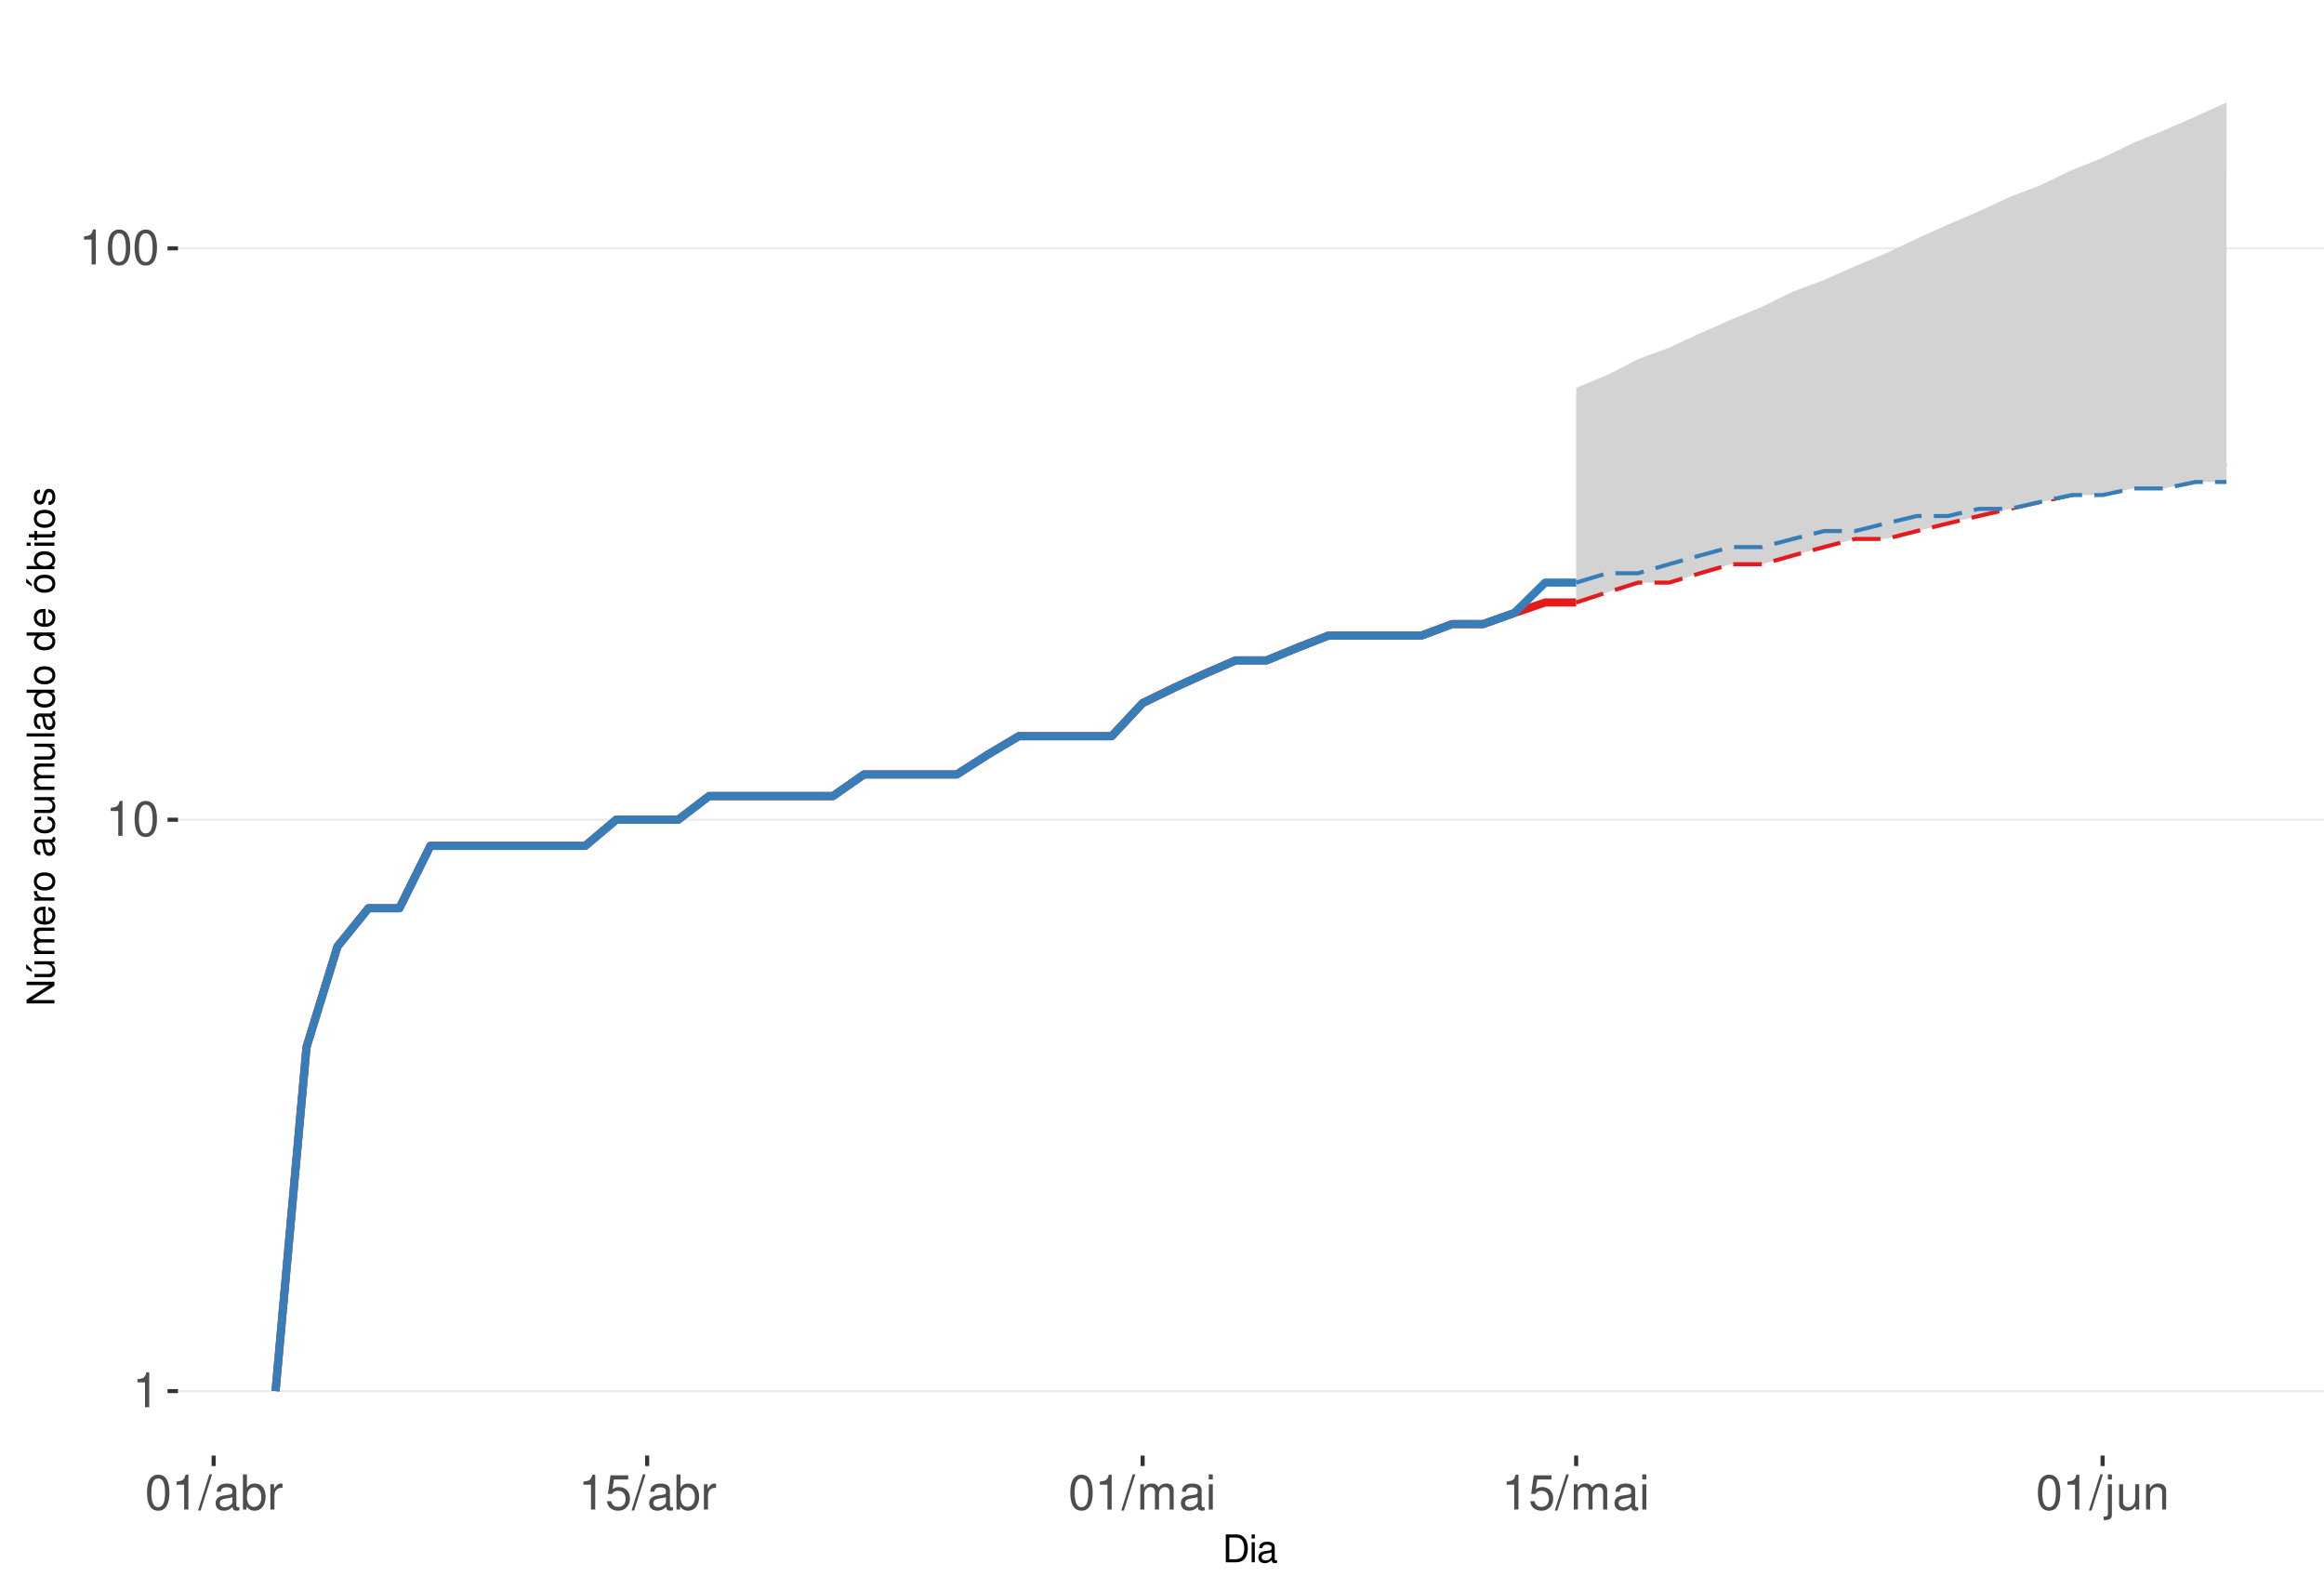
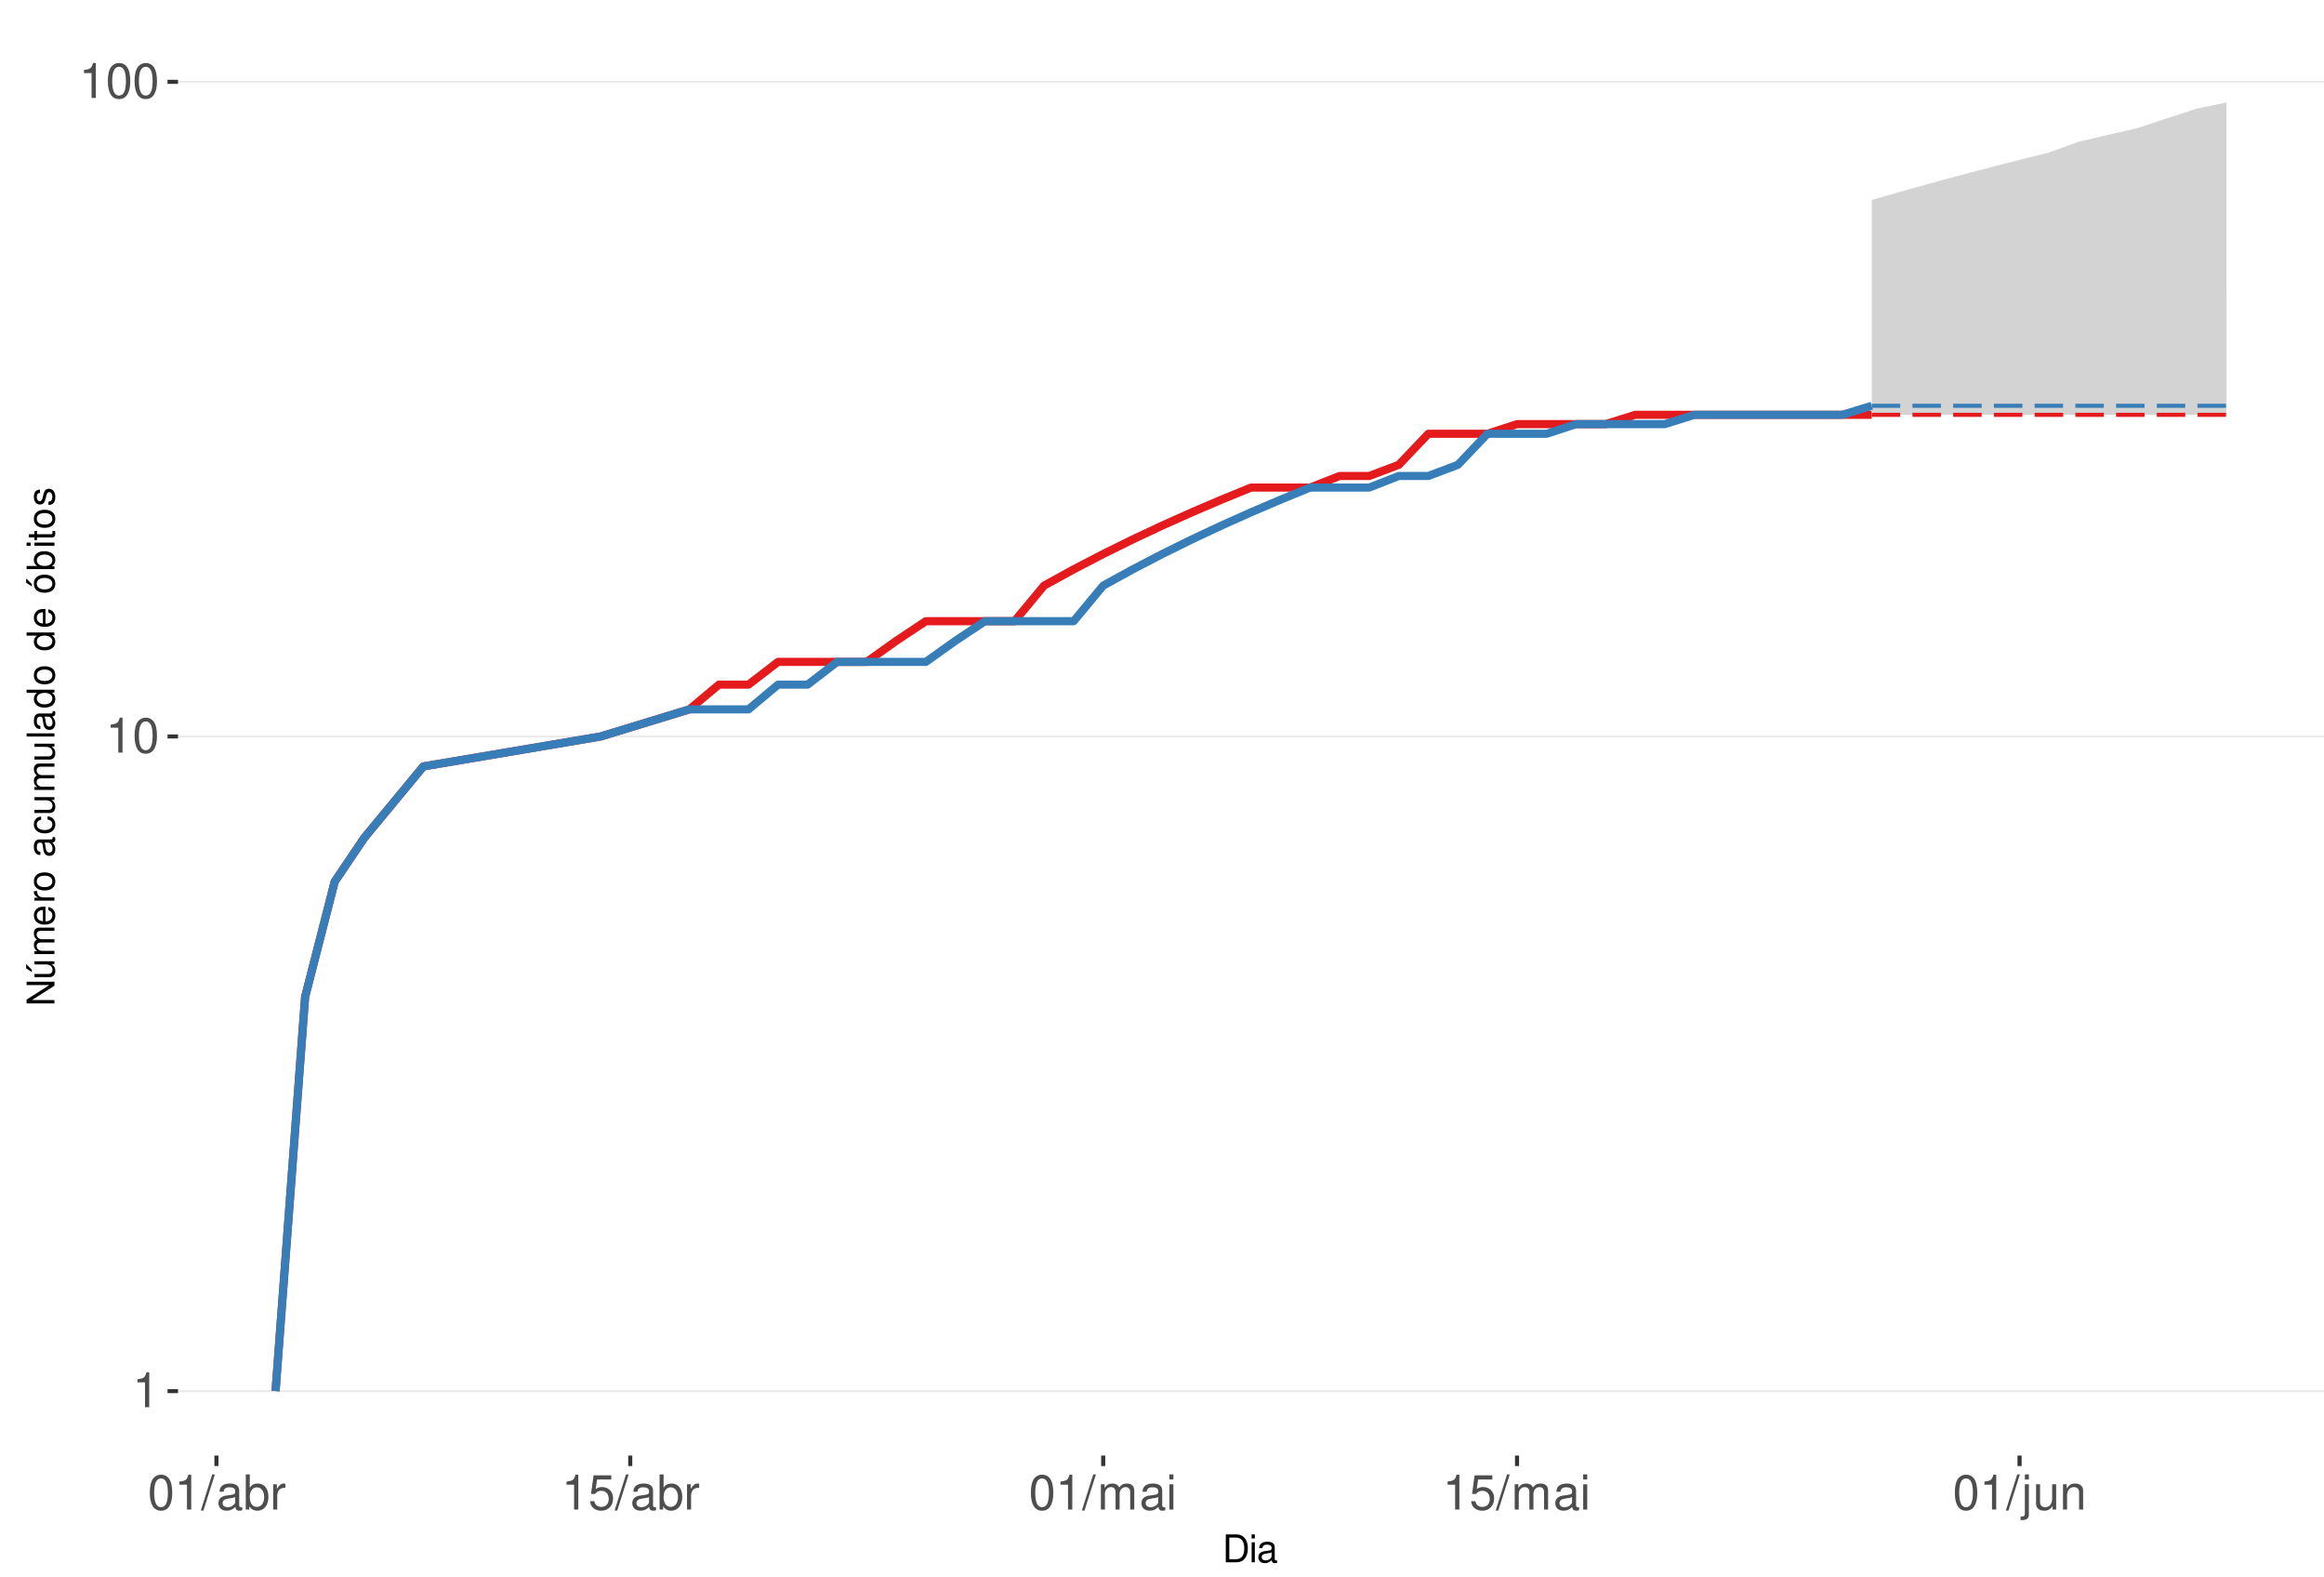
<svg xmlns="http://www.w3.org/2000/svg" xmlns:xlink="http://www.w3.org/1999/xlink" width="609pt" height="413pt" viewBox="0 0 609 413" version="1.1">
  <defs>
    <g>
      <symbol overflow="visible" id="glyph0-0">
        <path style="stroke:none;" d="" />
      </symbol>
      <symbol overflow="visible" id="glyph0-1">
        <path style="stroke:none;" d="M 3.281 -6.516 L 3.281 0 L 4.391 0 L 4.391 -9.156 L 3.656 -9.156 C 3.266 -7.75 3.016 -7.562 1.297 -7.328 L 1.297 -6.516 Z M 3.281 -6.516 " />
      </symbol>
      <symbol overflow="visible" id="glyph0-2">
        <path style="stroke:none;" d="M 3.484 -9.156 C 2.641 -9.156 1.891 -8.766 1.422 -8.156 C 0.828 -7.344 0.547 -6.125 0.547 -4.422 C 0.547 -1.344 1.562 0.297 3.484 0.297 C 5.375 0.297 6.422 -1.344 6.422 -4.359 C 6.422 -6.125 6.141 -7.312 5.547 -8.156 C 5.078 -8.781 4.328 -9.156 3.484 -9.156 Z M 3.484 -8.156 C 4.688 -8.156 5.281 -6.938 5.281 -4.453 C 5.281 -1.844 4.703 -0.625 3.453 -0.625 C 2.281 -0.625 1.688 -1.891 1.688 -4.422 C 1.688 -6.938 2.281 -8.156 3.484 -8.156 Z M 3.484 -8.156 " />
      </symbol>
      <symbol overflow="visible" id="glyph0-3">
        <path style="stroke:none;" d="M 2.891 -9.219 L -0.094 0.25 L 0.594 0.25 L 3.594 -9.219 Z M 2.891 -9.219 " />
      </symbol>
      <symbol overflow="visible" id="glyph0-4">
        <path style="stroke:none;" d="M 6.766 -0.625 C 6.656 -0.594 6.609 -0.594 6.547 -0.594 C 6.172 -0.594 5.969 -0.781 5.969 -1.109 L 5.969 -5.016 C 5.969 -6.188 5.109 -6.828 3.484 -6.828 C 2.5 -6.828 1.734 -6.547 1.281 -6.047 C 0.969 -5.703 0.844 -5.328 0.828 -4.672 L 1.891 -4.672 C 1.969 -5.484 2.453 -5.844 3.438 -5.844 C 4.406 -5.844 4.922 -5.5 4.922 -4.859 L 4.922 -4.578 C 4.906 -4.125 4.688 -3.969 3.828 -3.844 C 2.328 -3.656 2.094 -3.609 1.703 -3.438 C 0.922 -3.109 0.531 -2.531 0.531 -1.672 C 0.531 -0.469 1.359 0.297 2.703 0.297 C 3.547 0.297 4.219 0 4.969 -0.688 C 5.031 0 5.359 0.297 6.047 0.297 C 6.281 0.297 6.422 0.266 6.766 0.172 Z M 4.922 -2.094 C 4.922 -1.734 4.828 -1.516 4.5 -1.234 C 4.078 -0.828 3.562 -0.625 2.938 -0.625 C 2.109 -0.625 1.625 -1.031 1.625 -1.703 C 1.625 -2.391 2.094 -2.75 3.234 -2.906 C 4.359 -3.062 4.562 -3.109 4.922 -3.281 Z M 4.922 -2.094 " />
      </symbol>
      <symbol overflow="visible" id="glyph0-5">
        <path style="stroke:none;" d="M 0.688 -9.219 L 0.688 0 L 1.625 0 L 1.625 -0.844 C 2.141 -0.078 2.812 0.297 3.734 0.297 C 5.484 0.297 6.625 -1.141 6.625 -3.344 C 6.625 -5.5 5.547 -6.828 3.781 -6.828 C 2.875 -6.828 2.234 -6.484 1.734 -5.734 L 1.734 -9.219 Z M 3.578 -5.828 C 4.766 -5.828 5.516 -4.812 5.516 -3.234 C 5.516 -1.719 4.734 -0.703 3.578 -0.703 C 2.453 -0.703 1.734 -1.703 1.734 -3.266 C 1.734 -4.828 2.453 -5.828 3.578 -5.828 Z M 3.578 -5.828 " />
      </symbol>
      <symbol overflow="visible" id="glyph0-6">
        <path style="stroke:none;" d="M 0.875 -6.625 L 0.875 0 L 1.938 0 L 1.938 -3.438 C 1.953 -5.031 2.609 -5.75 4.062 -5.703 L 4.062 -6.781 C 3.891 -6.812 3.781 -6.828 3.656 -6.828 C 2.969 -6.828 2.453 -6.422 1.844 -5.422 L 1.844 -6.625 Z M 0.875 -6.625 " />
      </symbol>
      <symbol overflow="visible" id="glyph0-7">
        <path style="stroke:none;" d="M 6.031 -8.969 L 1.391 -8.969 L 0.719 -4.094 L 1.75 -4.094 C 2.266 -4.703 2.703 -4.922 3.406 -4.922 C 4.609 -4.922 5.359 -4.094 5.359 -2.766 C 5.359 -1.484 4.609 -0.703 3.391 -0.703 C 2.422 -0.703 1.828 -1.188 1.562 -2.203 L 0.438 -2.203 C 0.594 -1.469 0.719 -1.109 0.984 -0.781 C 1.5 -0.094 2.406 0.297 3.422 0.297 C 5.234 0.297 6.5 -1.031 6.5 -2.922 C 6.5 -4.703 5.312 -5.906 3.594 -5.906 C 2.969 -5.906 2.453 -5.75 1.938 -5.359 L 2.297 -7.875 L 6.031 -7.875 Z M 6.031 -8.969 " />
      </symbol>
      <symbol overflow="visible" id="glyph0-8">
        <path style="stroke:none;" d="M 0.891 -6.625 L 0.891 0 L 1.953 0 L 1.953 -4.156 C 1.953 -5.125 2.641 -5.891 3.5 -5.891 C 4.297 -5.891 4.734 -5.422 4.734 -4.562 L 4.734 0 L 5.797 0 L 5.797 -4.156 C 5.797 -5.125 6.5 -5.891 7.359 -5.891 C 8.125 -5.891 8.578 -5.406 8.578 -4.562 L 8.578 0 L 9.641 0 L 9.641 -4.969 C 9.641 -6.156 8.953 -6.828 7.719 -6.828 C 6.828 -6.828 6.297 -6.562 5.688 -5.812 C 5.297 -6.516 4.766 -6.828 3.891 -6.828 C 3.016 -6.828 2.422 -6.5 1.859 -5.688 L 1.859 -6.625 Z M 0.891 -6.625 " />
      </symbol>
      <symbol overflow="visible" id="glyph0-9">
        <path style="stroke:none;" d="M 1.891 -6.625 L 0.844 -6.625 L 0.844 0 L 1.891 0 Z M 1.891 -9.219 L 0.828 -9.219 L 0.828 -7.891 L 1.891 -7.891 Z M 1.891 -9.219 " />
      </symbol>
      <symbol overflow="visible" id="glyph0-10">
        <path style="stroke:none;" d="M 0.891 -6.625 L 0.891 0.969 C 0.891 1.625 0.688 1.828 0.031 1.828 C -0.047 1.828 -0.094 1.828 -0.234 1.828 L -0.234 2.719 C -0.094 2.75 -0.031 2.766 0.125 2.766 C 1.312 2.766 1.938 2.297 1.938 1.375 L 1.938 -6.625 Z M 1.938 -9.219 L 0.891 -9.219 L 0.891 -7.891 L 1.938 -7.891 Z M 1.938 -9.219 " />
      </symbol>
      <symbol overflow="visible" id="glyph0-11">
        <path style="stroke:none;" d="M 6.094 0 L 6.094 -6.625 L 5.047 -6.625 L 5.047 -2.875 C 5.047 -1.516 4.344 -0.625 3.234 -0.625 C 2.406 -0.625 1.875 -1.141 1.875 -1.938 L 1.875 -6.625 L 0.828 -6.625 L 0.828 -1.516 C 0.828 -0.422 1.641 0.297 2.938 0.297 C 3.906 0.297 4.531 -0.047 5.156 -0.922 L 5.156 0 Z M 6.094 0 " />
      </symbol>
      <symbol overflow="visible" id="glyph0-12">
        <path style="stroke:none;" d="M 0.891 -6.625 L 0.891 0 L 1.953 0 L 1.953 -3.656 C 1.953 -5.016 2.656 -5.891 3.75 -5.891 C 4.578 -5.891 5.109 -5.391 5.109 -4.594 L 5.109 0 L 6.156 0 L 6.156 -5.016 C 6.156 -6.109 5.344 -6.828 4.062 -6.828 C 3.078 -6.828 2.438 -6.438 1.859 -5.516 L 1.859 -6.625 Z M 0.891 -6.625 " />
      </symbol>
      <symbol overflow="visible" id="glyph1-0">
        <path style="stroke:none;" d="" />
      </symbol>
      <symbol overflow="visible" id="glyph1-1">
        <path style="stroke:none;" d="M 0.891 0 L 3.703 0 C 5.547 0 6.672 -1.375 6.672 -3.656 C 6.672 -5.906 5.547 -7.297 3.703 -7.297 L 0.891 -7.297 Z M 1.812 -0.812 L 1.812 -6.469 L 3.547 -6.469 C 4.984 -6.469 5.734 -5.5 5.734 -3.641 C 5.734 -1.797 4.984 -0.812 3.547 -0.812 Z M 1.812 -0.812 " />
      </symbol>
      <symbol overflow="visible" id="glyph1-2">
        <path style="stroke:none;" d="M 1.5 -5.234 L 0.672 -5.234 L 0.672 0 L 1.5 0 Z M 1.5 -7.297 L 0.656 -7.297 L 0.656 -6.234 L 1.5 -6.234 Z M 1.5 -7.297 " />
      </symbol>
      <symbol overflow="visible" id="glyph1-3">
        <path style="stroke:none;" d="M 5.344 -0.484 C 5.266 -0.469 5.219 -0.469 5.172 -0.469 C 4.875 -0.469 4.719 -0.625 4.719 -0.875 L 4.719 -3.953 C 4.719 -4.891 4.047 -5.391 2.75 -5.391 C 1.984 -5.391 1.375 -5.172 1.016 -4.781 C 0.766 -4.516 0.672 -4.203 0.656 -3.688 L 1.484 -3.688 C 1.562 -4.328 1.938 -4.625 2.719 -4.625 C 3.484 -4.625 3.891 -4.344 3.891 -3.844 L 3.891 -3.625 C 3.875 -3.266 3.703 -3.125 3.016 -3.047 C 1.844 -2.891 1.656 -2.844 1.344 -2.719 C 0.734 -2.453 0.422 -2 0.422 -1.312 C 0.422 -0.375 1.078 0.234 2.141 0.234 C 2.797 0.234 3.328 0 3.922 -0.547 C 3.984 0 4.234 0.234 4.781 0.234 C 4.953 0.234 5.062 0.203 5.344 0.141 Z M 3.891 -1.656 C 3.891 -1.375 3.812 -1.203 3.562 -0.969 C 3.219 -0.656 2.812 -0.5 2.312 -0.5 C 1.672 -0.5 1.297 -0.812 1.297 -1.344 C 1.297 -1.891 1.656 -2.172 2.547 -2.297 C 3.438 -2.422 3.609 -2.453 3.891 -2.594 Z M 3.891 -1.656 " />
      </symbol>
      <symbol overflow="visible" id="glyph2-0">
        <path style="stroke:none;" d="" />
      </symbol>
      <symbol overflow="visible" id="glyph2-1">
        <path style="stroke:none;" d="M -7.297 -6.453 L -7.297 -5.578 L -1.328 -5.578 L -7.297 -1.766 L -7.297 -0.766 L 0 -0.766 L 0 -1.641 L -5.906 -1.641 L 0 -5.406 L 0 -6.453 Z M -7.297 -6.453 " />
      </symbol>
      <symbol overflow="visible" id="glyph2-2">
        <path style="stroke:none;" d="M 0 -4.812 L -5.234 -4.812 L -5.234 -3.984 L -2.266 -3.984 C -1.203 -3.984 -0.5 -3.438 -0.5 -2.562 C -0.5 -1.906 -0.906 -1.484 -1.531 -1.484 L -5.234 -1.484 L -5.234 -0.656 L -1.203 -0.656 C -0.328 -0.656 0.234 -1.297 0.234 -2.312 C 0.234 -3.094 -0.047 -3.578 -0.734 -4.062 L 0 -4.062 Z M -7.406 -2.953 L -5.922 -2 L -5.922 -2.594 L -7.406 -4.094 Z M -7.406 -2.953 " />
      </symbol>
      <symbol overflow="visible" id="glyph2-3">
        <path style="stroke:none;" d="M -5.234 -0.703 L 0 -0.703 L 0 -1.547 L -3.297 -1.547 C -4.047 -1.547 -4.656 -2.094 -4.656 -2.766 C -4.656 -3.391 -4.281 -3.734 -3.609 -3.734 L 0 -3.734 L 0 -4.578 L -3.297 -4.578 C -4.047 -4.578 -4.656 -5.125 -4.656 -5.812 C -4.656 -6.422 -4.266 -6.781 -3.609 -6.781 L 0 -6.781 L 0 -7.625 L -3.938 -7.625 C -4.875 -7.625 -5.391 -7.078 -5.391 -6.094 C -5.391 -5.406 -5.188 -4.984 -4.594 -4.484 C -5.156 -4.188 -5.391 -3.766 -5.391 -3.078 C -5.391 -2.375 -5.125 -1.906 -4.5 -1.469 L -5.234 -1.469 Z M -5.234 -0.703 " />
      </symbol>
      <symbol overflow="visible" id="glyph2-4">
        <path style="stroke:none;" d="M -2.344 -5.125 C -3.141 -5.125 -3.625 -5.062 -4.016 -4.922 C -4.875 -4.578 -5.391 -3.781 -5.391 -2.797 C -5.391 -1.344 -4.281 -0.406 -2.547 -0.406 C -0.812 -0.406 0.234 -1.297 0.234 -2.781 C 0.234 -3.984 -0.453 -4.812 -1.594 -5.016 L -1.594 -4.188 C -0.906 -3.953 -0.547 -3.484 -0.547 -2.812 C -0.547 -2.281 -0.781 -1.828 -1.219 -1.547 C -1.516 -1.344 -1.812 -1.281 -2.344 -1.266 Z M -3.016 -1.297 C -3.984 -1.359 -4.625 -1.953 -4.625 -2.797 C -4.625 -3.641 -3.953 -4.234 -3.016 -4.234 Z M -3.016 -1.297 " />
      </symbol>
      <symbol overflow="visible" id="glyph2-5">
        <path style="stroke:none;" d="M -5.234 -0.688 L 0 -0.688 L 0 -1.531 L -2.719 -1.531 C -3.984 -1.547 -4.547 -2.062 -4.516 -3.203 L -5.359 -3.203 C -5.375 -3.062 -5.391 -2.984 -5.391 -2.891 C -5.391 -2.344 -5.062 -1.938 -4.297 -1.453 L -5.234 -1.453 Z M -5.234 -0.688 " />
      </symbol>
      <symbol overflow="visible" id="glyph2-6">
        <path style="stroke:none;" d="M -5.391 -2.719 C -5.391 -1.234 -4.344 -0.359 -2.578 -0.359 C -0.812 -0.359 0.234 -1.234 0.234 -2.734 C 0.234 -4.203 -0.812 -5.094 -2.547 -5.094 C -4.359 -5.094 -5.391 -4.234 -5.391 -2.719 Z M -4.625 -2.734 C -4.625 -3.672 -3.844 -4.234 -2.547 -4.234 C -1.312 -4.234 -0.547 -3.656 -0.547 -2.734 C -0.547 -1.797 -1.312 -1.234 -2.578 -1.234 C -3.844 -1.234 -4.625 -1.797 -4.625 -2.734 Z M -4.625 -2.734 " />
      </symbol>
      <symbol overflow="visible" id="glyph2-7">
        <path style="stroke:none;" d="" />
      </symbol>
      <symbol overflow="visible" id="glyph2-8">
        <path style="stroke:none;" d="M -0.484 -5.344 C -0.469 -5.266 -0.469 -5.219 -0.469 -5.172 C -0.469 -4.875 -0.625 -4.719 -0.875 -4.719 L -3.953 -4.719 C -4.891 -4.719 -5.391 -4.047 -5.391 -2.75 C -5.391 -1.984 -5.172 -1.375 -4.781 -1.016 C -4.516 -0.766 -4.203 -0.672 -3.688 -0.656 L -3.688 -1.484 C -4.328 -1.562 -4.625 -1.938 -4.625 -2.719 C -4.625 -3.484 -4.344 -3.891 -3.844 -3.891 L -3.625 -3.891 C -3.266 -3.875 -3.125 -3.703 -3.047 -3.016 C -2.891 -1.844 -2.844 -1.656 -2.719 -1.344 C -2.453 -0.734 -2 -0.422 -1.312 -0.422 C -0.375 -0.422 0.234 -1.078 0.234 -2.141 C 0.234 -2.797 0 -3.328 -0.547 -3.922 C 0 -3.984 0.234 -4.234 0.234 -4.781 C 0.234 -4.953 0.203 -5.062 0.141 -5.344 Z M -1.656 -3.891 C -1.375 -3.891 -1.203 -3.812 -0.969 -3.562 C -0.656 -3.219 -0.5 -2.812 -0.5 -2.312 C -0.5 -1.672 -0.812 -1.297 -1.344 -1.297 C -1.891 -1.297 -2.172 -1.656 -2.297 -2.547 C -2.422 -3.438 -2.453 -3.609 -2.594 -3.891 Z M -1.656 -3.891 " />
      </symbol>
      <symbol overflow="visible" id="glyph2-9">
        <path style="stroke:none;" d="M -3.484 -4.703 C -3.984 -4.672 -4.312 -4.562 -4.609 -4.359 C -5.094 -4 -5.391 -3.375 -5.391 -2.641 C -5.391 -1.219 -4.266 -0.312 -2.531 -0.312 C -0.844 -0.312 0.234 -1.203 0.234 -2.625 C 0.234 -3.875 -0.516 -4.672 -1.797 -4.766 L -1.797 -3.938 C -0.953 -3.797 -0.547 -3.359 -0.547 -2.656 C -0.547 -1.734 -1.297 -1.188 -2.531 -1.188 C -3.844 -1.188 -4.625 -1.719 -4.625 -2.625 C -4.625 -3.328 -4.203 -3.766 -3.484 -3.875 Z M -3.484 -4.703 " />
      </symbol>
      <symbol overflow="visible" id="glyph2-10">
        <path style="stroke:none;" d="M 0 -4.812 L -5.234 -4.812 L -5.234 -3.984 L -2.266 -3.984 C -1.203 -3.984 -0.5 -3.438 -0.5 -2.562 C -0.5 -1.906 -0.906 -1.484 -1.531 -1.484 L -5.234 -1.484 L -5.234 -0.656 L -1.203 -0.656 C -0.328 -0.656 0.234 -1.297 0.234 -2.312 C 0.234 -3.094 -0.047 -3.578 -0.734 -4.062 L 0 -4.062 Z M 0 -4.812 " />
      </symbol>
      <symbol overflow="visible" id="glyph2-11">
        <path style="stroke:none;" d="M -7.297 -1.516 L -7.297 -0.688 L 0 -0.688 L 0 -1.516 Z M -7.297 -1.516 " />
      </symbol>
      <symbol overflow="visible" id="glyph2-12">
        <path style="stroke:none;" d="M -7.297 -4.953 L -7.297 -4.125 L -4.578 -4.125 C -5.109 -3.766 -5.391 -3.203 -5.391 -2.516 C -5.391 -1.156 -4.297 -0.266 -2.625 -0.266 C -0.859 -0.266 0.234 -1.125 0.234 -2.547 C 0.234 -3.266 -0.047 -3.766 -0.688 -4.203 L 0 -4.203 L 0 -4.953 Z M -4.609 -2.656 C -4.609 -3.547 -3.812 -4.125 -2.562 -4.125 C -1.344 -4.125 -0.547 -3.547 -0.547 -2.656 C -0.547 -1.734 -1.359 -1.125 -2.578 -1.125 C -3.797 -1.125 -4.609 -1.734 -4.609 -2.656 Z M -4.609 -2.656 " />
      </symbol>
      <symbol overflow="visible" id="glyph2-13">
        <path style="stroke:none;" d="M -5.391 -2.719 C -5.391 -1.234 -4.344 -0.359 -2.578 -0.359 C -0.812 -0.359 0.234 -1.234 0.234 -2.734 C 0.234 -4.203 -0.812 -5.094 -2.547 -5.094 C -4.359 -5.094 -5.391 -4.234 -5.391 -2.719 Z M -4.625 -2.734 C -4.625 -3.672 -3.844 -4.234 -2.547 -4.234 C -1.312 -4.234 -0.547 -3.656 -0.547 -2.734 C -0.547 -1.797 -1.312 -1.234 -2.578 -1.234 C -3.844 -1.234 -4.625 -1.797 -4.625 -2.734 Z M -7.406 -2.984 L -5.922 -2.016 L -5.922 -2.625 L -7.406 -4.109 Z M -7.406 -2.984 " />
      </symbol>
      <symbol overflow="visible" id="glyph2-14">
        <path style="stroke:none;" d="M -7.297 -0.547 L 0 -0.547 L 0 -1.297 L -0.672 -1.297 C -0.062 -1.688 0.234 -2.219 0.234 -2.953 C 0.234 -4.328 -0.906 -5.234 -2.641 -5.234 C -4.344 -5.234 -5.391 -4.375 -5.391 -2.984 C -5.391 -2.266 -5.125 -1.766 -4.531 -1.375 L -7.297 -1.375 Z M -4.609 -2.828 C -4.609 -3.766 -3.797 -4.359 -2.547 -4.359 C -1.359 -4.359 -0.547 -3.734 -0.547 -2.828 C -0.547 -1.938 -1.344 -1.375 -2.578 -1.375 C -3.812 -1.375 -4.609 -1.938 -4.609 -2.828 Z M -4.609 -2.828 " />
      </symbol>
      <symbol overflow="visible" id="glyph2-15">
        <path style="stroke:none;" d="M -5.234 -1.5 L -5.234 -0.672 L 0 -0.672 L 0 -1.5 Z M -7.297 -1.5 L -7.297 -0.656 L -6.234 -0.656 L -6.234 -1.5 Z M -7.297 -1.5 " />
      </symbol>
      <symbol overflow="visible" id="glyph2-16">
        <path style="stroke:none;" d="M -5.234 -2.547 L -5.234 -1.688 L -6.688 -1.688 L -6.688 -0.844 L -5.234 -0.844 L -5.234 -0.141 L -4.562 -0.141 L -4.562 -0.844 L -0.594 -0.844 C -0.062 -0.844 0.234 -1.203 0.234 -1.859 C 0.234 -2.078 0.203 -2.266 0.156 -2.547 L -0.547 -2.547 C -0.516 -2.422 -0.5 -2.312 -0.5 -2.141 C -0.5 -1.781 -0.594 -1.688 -0.969 -1.688 L -4.562 -1.688 L -4.562 -2.547 Z M -5.234 -2.547 " />
      </symbol>
      <symbol overflow="visible" id="glyph2-17">
        <path style="stroke:none;" d="M -3.781 -4.375 C -4.812 -4.375 -5.391 -3.688 -5.391 -2.484 C -5.391 -1.266 -4.766 -0.469 -3.797 -0.469 C -2.969 -0.469 -2.578 -0.891 -2.281 -2.125 L -2.094 -2.906 C -1.953 -3.484 -1.734 -3.719 -1.375 -3.719 C -0.875 -3.719 -0.547 -3.234 -0.547 -2.5 C -0.547 -2.047 -0.672 -1.672 -0.891 -1.453 C -1.047 -1.328 -1.188 -1.266 -1.562 -1.219 L -1.562 -0.344 C -0.344 -0.375 0.234 -1.062 0.234 -2.438 C 0.234 -3.75 -0.422 -4.594 -1.438 -4.594 C -2.203 -4.594 -2.641 -4.156 -2.891 -3.109 L -3.078 -2.312 C -3.234 -1.625 -3.453 -1.344 -3.828 -1.344 C -4.312 -1.344 -4.625 -1.766 -4.625 -2.453 C -4.625 -3.125 -4.328 -3.484 -3.781 -3.5 Z M -3.781 -4.375 " />
      </symbol>
    </g>
    <clipPath id="clip1">
      <path d="M 46.645 9.961 L 609 9.961 L 609 381.328 L 46.645 381.328 Z M 46.645 9.961 " />
    </clipPath>
    <clipPath id="clip2">
      <path d="M 46.645 364 L 609 364 L 609 365 L 46.645 365 Z M 46.645 364 " />
    </clipPath>
    <clipPath id="clip3">
-       <path d="M 46.645 214 L 609 214 L 609 216 L 46.645 216 Z M 46.645 214 " />
+       <path d="M 46.645 192 L 609 192 L 609 194 L 46.645 194 Z M 46.645 192 " />
    </clipPath>
    <clipPath id="clip4">
-       <path d="M 46.645 64 L 609 64 L 609 66 L 46.645 66 Z M 46.645 64 " />
+       <path d="M 46.645 21 L 609 21 L 609 22 L 46.645 22 Z M 46.645 21 " />
    </clipPath>
  </defs>
  <g id="surface245">
    <rect x="0" y="0" width="609" height="413" style="fill:rgb(100%,100%,100%);fill-opacity:1;stroke:none;" />
    <rect x="0" y="0" width="609" height="413" style="fill:rgb(100%,100%,100%);fill-opacity:1;stroke:none;" />
    <path style="fill:none;stroke-width:1.067;stroke-linecap:round;stroke-linejoin:round;stroke:rgb(100%,100%,100%);stroke-opacity:1;stroke-miterlimit:10;" d="M 0 413 L 609 413 L 609 0 L 0 0 Z M 0 413 " />
    <g clip-path="url(#clip1)" clip-rule="nonzero">
      <path style=" stroke:none;fill-rule:nonzero;fill:rgb(100%,100%,100%);fill-opacity:1;" d="M 46.645 381.328 L 609 381.328 L 609 9.961 L 46.645 9.961 Z M 46.645 381.328 " />
    </g>
    <g clip-path="url(#clip2)" clip-rule="nonzero">
      <path style="fill:none;stroke-width:0.533;stroke-linecap:butt;stroke-linejoin:round;stroke:rgb(92.157%,92.157%,92.157%);stroke-opacity:1;stroke-miterlimit:10;" d="M 46.645 364.449 L 609 364.449 " />
    </g>
    <g clip-path="url(#clip3)" clip-rule="nonzero">
-       <path style="fill:none;stroke-width:0.533;stroke-linecap:butt;stroke-linejoin:round;stroke:rgb(92.157%,92.157%,92.157%);stroke-opacity:1;stroke-miterlimit:10;" d="M 46.645 214.754 L 609 214.754 " />
+       <path style="fill:none;stroke-width:0.533;stroke-linecap:butt;stroke-linejoin:round;stroke:rgb(92.157%,92.157%,92.157%);stroke-opacity:1;stroke-miterlimit:10;" d="M 46.645 192.941 L 609 192.941 " />
    </g>
    <g clip-path="url(#clip4)" clip-rule="nonzero">
-       <path style="fill:none;stroke-width:0.533;stroke-linecap:butt;stroke-linejoin:round;stroke:rgb(92.157%,92.157%,92.157%);stroke-opacity:1;stroke-miterlimit:10;" d="M 46.645 65.055 L 609 65.055 " />
-     </g>
-     <path style="fill:none;stroke-width:2.134;stroke-linecap:butt;stroke-linejoin:round;stroke:rgb(89.412%,10.196%,10.98%);stroke-opacity:1;stroke-miterlimit:10;" d="M 72.207 364.449 L 80.32 274.324 L 88.438 247.961 L 96.551 237.941 L 104.664 237.941 L 112.781 221.602 L 153.355 221.602 L 161.469 214.754 L 177.699 214.754 L 185.812 208.555 L 218.273 208.555 L 226.387 202.898 L 250.73 202.898 L 258.848 197.695 L 266.961 192.879 L 291.305 192.879 L 299.422 184.195 L 307.535 180.254 L 315.648 176.539 L 323.766 173.023 L 331.879 173.023 L 339.996 169.688 L 348.109 166.516 L 372.453 166.516 L 380.57 163.492 L 388.684 163.492 L 396.797 160.602 L 404.914 157.836 L 413.027 157.836 " />
-     <path style=" stroke:none;fill-rule:nonzero;fill:rgb(82.745%,82.745%,82.745%);fill-opacity:1;" d="M 413.027 101.602 L 421.145 98.266 L 429.258 94.07 L 437.371 91.094 L 445.488 87.324 L 453.602 83.758 L 461.715 80.383 L 469.832 76.391 L 477.945 73.367 L 486.062 69.773 L 494.176 66.371 L 502.289 62.508 L 510.406 58.859 L 518.52 55.406 L 526.637 51.598 L 534.75 48.5 L 542.863 44.59 L 550.98 41.352 L 559.094 37.41 L 567.207 34.094 L 575.324 30.559 L 583.438 26.844 L 583.438 121.453 L 575.324 123.02 L 567.207 124.625 L 559.094 126.273 L 550.98 127.961 L 542.863 129.695 L 534.75 131.477 L 526.637 133.309 L 518.52 135.191 L 510.406 137.133 L 502.289 139.133 L 494.176 141.199 L 486.062 141.199 L 477.945 143.328 L 469.832 145.531 L 461.715 147.816 L 453.602 147.816 L 445.488 150.18 L 437.371 152.633 L 429.258 152.633 L 421.145 155.184 L 413.027 157.836 Z M 413.027 101.602 " />
-     <path style="fill:none;stroke-width:1.067;stroke-linecap:butt;stroke-linejoin:round;stroke:rgb(89.412%,10.196%,10.98%);stroke-opacity:1;stroke-dasharray:7.469,3.201;stroke-miterlimit:10;" d="M 413.027 157.836 L 421.145 155.184 L 429.258 152.633 L 437.371 152.633 L 445.488 150.18 L 453.602 147.816 L 461.715 147.816 L 469.832 145.531 L 477.945 143.328 L 486.062 141.199 L 494.176 141.199 L 502.289 139.133 L 510.406 137.133 L 518.52 135.191 L 526.637 133.309 L 534.75 131.477 L 542.863 129.695 L 550.98 127.961 L 559.094 126.273 L 567.207 124.625 L 575.324 123.02 L 583.438 121.453 " />
-     <path style="fill:none;stroke-width:2.134;stroke-linecap:butt;stroke-linejoin:round;stroke:rgb(21.569%,49.412%,72.157%);stroke-opacity:1;stroke-miterlimit:10;" d="M 72.207 364.449 L 80.32 274.324 L 88.438 247.961 L 96.551 237.941 L 104.664 237.941 L 112.781 221.602 L 153.355 221.602 L 161.469 214.754 L 177.699 214.754 L 185.812 208.555 L 218.273 208.555 L 226.387 202.898 L 250.73 202.898 L 258.848 197.695 L 266.961 192.879 L 291.305 192.879 L 299.422 184.195 L 307.535 180.254 L 315.648 176.539 L 323.766 173.023 L 331.879 173.023 L 339.996 169.688 L 348.109 166.516 L 372.453 166.516 L 380.57 163.492 L 388.684 163.492 L 396.797 160.602 L 404.914 152.633 L 413.027 152.633 " />
-     <path style=" stroke:none;fill-rule:nonzero;fill:rgb(82.745%,82.745%,82.745%);fill-opacity:1;" d="M 413.027 152.633 L 421.145 139.133 L 429.258 127.961 L 437.371 118.43 L 445.488 110.121 L 453.602 103.922 L 461.715 97.191 L 469.832 91.094 L 477.945 85.516 L 486.062 81.211 L 494.176 76.391 L 502.289 71.906 L 510.406 68.391 L 518.52 65.055 L 526.637 61.883 L 534.75 58.859 L 542.863 55.969 L 550.98 53.203 L 559.094 51.07 L 567.207 48.5 L 575.324 46.516 L 583.438 45.547 L 583.438 126.273 L 575.324 126.273 L 567.207 127.961 L 559.094 127.961 L 550.98 129.695 L 542.863 129.695 L 534.75 131.477 L 526.637 133.309 L 518.52 133.309 L 510.406 135.191 L 502.289 135.191 L 494.176 137.133 L 486.062 139.133 L 477.945 139.133 L 469.832 141.199 L 461.715 143.328 L 453.602 143.328 L 445.488 145.531 L 437.371 147.816 L 429.258 150.18 L 421.145 150.18 Z M 413.027 152.633 " />
-     <path style="fill:none;stroke-width:1.067;stroke-linecap:butt;stroke-linejoin:round;stroke:rgb(21.569%,49.412%,72.157%);stroke-opacity:1;stroke-dasharray:7.469,3.201;stroke-miterlimit:10;" d="M 413.027 152.633 L 421.145 150.18 L 429.258 150.18 L 437.371 147.816 L 445.488 145.531 L 453.602 143.328 L 461.715 143.328 L 469.832 141.199 L 477.945 139.133 L 486.062 139.133 L 494.176 137.133 L 502.289 135.191 L 510.406 135.191 L 518.52 133.309 L 526.637 133.309 L 534.75 131.477 L 542.863 129.695 L 550.98 129.695 L 559.094 127.961 L 567.207 127.961 L 575.324 126.273 L 583.438 126.273 " />
+       <path style="fill:none;stroke-width:0.533;stroke-linecap:butt;stroke-linejoin:round;stroke:rgb(92.157%,92.157%,92.157%);stroke-opacity:1;stroke-miterlimit:10;" d="M 46.645 21.438 L 609 21.438 " />
+     </g>
+     <path style="fill:none;stroke-width:2.134;stroke-linecap:butt;stroke-linejoin:round;stroke:rgb(89.412%,10.196%,10.98%);stroke-opacity:1;stroke-miterlimit:10;" d="M 72.207 364.449 L 79.953 261.191 L 87.699 230.992 L 95.445 219.508 L 110.938 200.789 L 157.41 192.941 L 180.648 185.844 L 188.395 179.363 L 196.141 179.363 L 203.887 173.402 L 227.125 173.402 L 234.871 167.883 L 242.617 162.742 L 265.855 162.742 L 273.602 153.418 L 281.348 149.164 L 289.094 145.137 L 296.84 141.316 L 304.586 137.68 L 312.332 134.215 L 320.078 130.906 L 327.824 127.734 L 343.312 127.734 L 351.059 124.695 L 358.805 124.695 L 366.551 121.773 L 374.297 113.641 L 389.789 113.641 L 397.535 111.113 L 420.773 111.113 L 428.52 108.672 L 490.488 108.672 " />
+     <path style=" stroke:none;fill-rule:nonzero;fill:rgb(82.745%,82.745%,82.745%);fill-opacity:1;" d="M 490.488 52.387 L 498.234 50.164 L 505.98 48.004 L 513.727 45.906 L 521.473 43.863 L 529.219 41.879 L 536.961 39.945 L 544.707 37.133 L 552.453 35.316 L 560.199 33.543 L 567.945 30.961 L 575.691 28.461 L 583.438 26.844 L 583.438 108.672 L 490.488 108.672 Z M 490.488 52.387 " />
+     <path style="fill:none;stroke-width:1.067;stroke-linecap:butt;stroke-linejoin:round;stroke:rgb(89.412%,10.196%,10.98%);stroke-opacity:1;stroke-dasharray:7.469,3.201;stroke-miterlimit:10;" d="M 490.488 108.672 L 583.438 108.672 " />
+     <path style="fill:none;stroke-width:2.134;stroke-linecap:butt;stroke-linejoin:round;stroke:rgb(21.569%,49.412%,72.157%);stroke-opacity:1;stroke-miterlimit:10;" d="M 72.207 364.449 L 79.953 261.191 L 87.699 230.992 L 95.445 219.508 L 110.938 200.789 L 157.41 192.941 L 180.648 185.844 L 196.141 185.844 L 203.887 179.363 L 211.633 179.363 L 219.379 173.402 L 242.617 173.402 L 250.363 167.883 L 258.109 162.742 L 281.348 162.742 L 289.094 153.418 L 296.84 149.164 L 304.586 145.137 L 312.332 141.316 L 320.078 137.68 L 327.824 134.215 L 335.57 130.906 L 343.312 127.734 L 358.805 127.734 L 366.551 124.695 L 374.297 124.695 L 382.043 121.773 L 389.789 113.641 L 405.281 113.641 L 413.027 111.113 L 436.266 111.113 L 444.012 108.672 L 482.742 108.672 L 490.488 106.309 " />
+     <path style=" stroke:none;fill-rule:nonzero;fill:rgb(82.745%,82.745%,82.745%);fill-opacity:1;" d="M 490.488 106.309 L 498.234 101.793 L 505.98 97.535 L 513.727 95.492 L 521.473 91.57 L 529.219 89.688 L 536.961 86.051 L 544.707 84.301 L 552.453 82.586 L 560.199 79.277 L 567.945 77.676 L 575.691 76.105 L 583.438 76.105 L 583.438 106.309 Z M 490.488 106.309 " />
+     <path style="fill:none;stroke-width:1.067;stroke-linecap:butt;stroke-linejoin:round;stroke:rgb(21.569%,49.412%,72.157%);stroke-opacity:1;stroke-dasharray:7.469,3.201;stroke-miterlimit:10;" d="M 490.488 106.309 L 583.438 106.309 " />
    <g style="fill:rgb(30.196%,30.196%,30.196%);fill-opacity:1;">
      <use xlink:href="#glyph0-1" x="34.715" y="368.671" />
    </g>
    <g style="fill:rgb(30.196%,30.196%,30.196%);fill-opacity:1;">
-       <use xlink:href="#glyph0-1" x="27.715" y="218.976" />
-       <use xlink:href="#glyph0-2" x="34.715" y="218.976" />
-     </g>
-     <g style="fill:rgb(30.196%,30.196%,30.196%);fill-opacity:1;">
-       <use xlink:href="#glyph0-1" x="20.715" y="69.276" />
-       <use xlink:href="#glyph0-2" x="27.715" y="69.276" />
-       <use xlink:href="#glyph0-2" x="34.715" y="69.276" />
+       <use xlink:href="#glyph0-1" x="27.715" y="197.163" />
+       <use xlink:href="#glyph0-2" x="34.715" y="197.163" />
+     </g>
+     <g style="fill:rgb(30.196%,30.196%,30.196%);fill-opacity:1;">
+       <use xlink:href="#glyph0-1" x="20.715" y="25.659" />
+       <use xlink:href="#glyph0-2" x="27.715" y="25.659" />
+       <use xlink:href="#glyph0-2" x="34.715" y="25.659" />
    </g>
    <path style="fill:none;stroke-width:1.067;stroke-linecap:butt;stroke-linejoin:round;stroke:rgb(20%,20%,20%);stroke-opacity:1;stroke-miterlimit:10;" d="M 43.906 364.449 L 46.645 364.449 " />
-     <path style="fill:none;stroke-width:1.067;stroke-linecap:butt;stroke-linejoin:round;stroke:rgb(20%,20%,20%);stroke-opacity:1;stroke-miterlimit:10;" d="M 43.906 214.754 L 46.645 214.754 " />
-     <path style="fill:none;stroke-width:1.067;stroke-linecap:butt;stroke-linejoin:round;stroke:rgb(20%,20%,20%);stroke-opacity:1;stroke-miterlimit:10;" d="M 43.906 65.055 L 46.645 65.055 " />
-     <path style="fill:none;stroke-width:1.067;stroke-linecap:butt;stroke-linejoin:round;stroke:rgb(20%,20%,20%);stroke-opacity:1;stroke-miterlimit:10;" d="M 55.977 384.07 L 55.977 381.328 " />
-     <path style="fill:none;stroke-width:1.067;stroke-linecap:butt;stroke-linejoin:round;stroke:rgb(20%,20%,20%);stroke-opacity:1;stroke-miterlimit:10;" d="M 169.586 384.07 L 169.586 381.328 " />
-     <path style="fill:none;stroke-width:1.067;stroke-linecap:butt;stroke-linejoin:round;stroke:rgb(20%,20%,20%);stroke-opacity:1;stroke-miterlimit:10;" d="M 299.422 384.07 L 299.422 381.328 " />
-     <path style="fill:none;stroke-width:1.067;stroke-linecap:butt;stroke-linejoin:round;stroke:rgb(20%,20%,20%);stroke-opacity:1;stroke-miterlimit:10;" d="M 413.027 384.07 L 413.027 381.328 " />
-     <path style="fill:none;stroke-width:1.067;stroke-linecap:butt;stroke-linejoin:round;stroke:rgb(20%,20%,20%);stroke-opacity:1;stroke-miterlimit:10;" d="M 550.98 384.07 L 550.98 381.328 " />
-     <g style="fill:rgb(30.196%,30.196%,30.196%);fill-opacity:1;">
-       <use xlink:href="#glyph0-2" x="37.977" y="395.483" />
-       <use xlink:href="#glyph0-1" x="44.977" y="395.483" />
-       <use xlink:href="#glyph0-3" x="51.977" y="395.483" />
-       <use xlink:href="#glyph0-4" x="55.977" y="395.483" />
-       <use xlink:href="#glyph0-5" x="62.977" y="395.483" />
-       <use xlink:href="#glyph0-6" x="69.977" y="395.483" />
-     </g>
-     <g style="fill:rgb(30.196%,30.196%,30.196%);fill-opacity:1;">
-       <use xlink:href="#glyph0-1" x="151.586" y="395.483" />
-       <use xlink:href="#glyph0-7" x="158.586" y="395.483" />
-       <use xlink:href="#glyph0-3" x="165.586" y="395.483" />
-       <use xlink:href="#glyph0-4" x="169.586" y="395.483" />
-       <use xlink:href="#glyph0-5" x="176.586" y="395.483" />
-       <use xlink:href="#glyph0-6" x="183.586" y="395.483" />
-     </g>
-     <g style="fill:rgb(30.196%,30.196%,30.196%);fill-opacity:1;">
-       <use xlink:href="#glyph0-2" x="279.922" y="395.483" />
-       <use xlink:href="#glyph0-1" x="286.922" y="395.483" />
-       <use xlink:href="#glyph0-3" x="293.922" y="395.483" />
-       <use xlink:href="#glyph0-8" x="297.922" y="395.483" />
-       <use xlink:href="#glyph0-4" x="308.922" y="395.483" />
-       <use xlink:href="#glyph0-9" x="315.922" y="395.483" />
-     </g>
-     <g style="fill:rgb(30.196%,30.196%,30.196%);fill-opacity:1;">
-       <use xlink:href="#glyph0-1" x="393.527" y="395.483" />
-       <use xlink:href="#glyph0-7" x="400.527" y="395.483" />
-       <use xlink:href="#glyph0-3" x="407.527" y="395.483" />
-       <use xlink:href="#glyph0-8" x="411.527" y="395.483" />
-       <use xlink:href="#glyph0-4" x="422.527" y="395.483" />
-       <use xlink:href="#glyph0-9" x="429.527" y="395.483" />
-     </g>
-     <g style="fill:rgb(30.196%,30.196%,30.196%);fill-opacity:1;">
-       <use xlink:href="#glyph0-2" x="533.48" y="395.483" />
-       <use xlink:href="#glyph0-1" x="540.48" y="395.483" />
-       <use xlink:href="#glyph0-3" x="547.48" y="395.483" />
-       <use xlink:href="#glyph0-10" x="551.48" y="395.483" />
-       <use xlink:href="#glyph0-11" x="554.48" y="395.483" />
-       <use xlink:href="#glyph0-12" x="561.48" y="395.483" />
+     <path style="fill:none;stroke-width:1.067;stroke-linecap:butt;stroke-linejoin:round;stroke:rgb(20%,20%,20%);stroke-opacity:1;stroke-miterlimit:10;" d="M 43.906 192.941 L 46.645 192.941 " />
+     <path style="fill:none;stroke-width:1.067;stroke-linecap:butt;stroke-linejoin:round;stroke:rgb(20%,20%,20%);stroke-opacity:1;stroke-miterlimit:10;" d="M 43.906 21.438 L 46.645 21.438 " />
+     <path style="fill:none;stroke-width:1.067;stroke-linecap:butt;stroke-linejoin:round;stroke:rgb(20%,20%,20%);stroke-opacity:1;stroke-miterlimit:10;" d="M 56.715 384.07 L 56.715 381.328 " />
+     <path style="fill:none;stroke-width:1.067;stroke-linecap:butt;stroke-linejoin:round;stroke:rgb(20%,20%,20%);stroke-opacity:1;stroke-miterlimit:10;" d="M 165.156 384.07 L 165.156 381.328 " />
+     <path style="fill:none;stroke-width:1.067;stroke-linecap:butt;stroke-linejoin:round;stroke:rgb(20%,20%,20%);stroke-opacity:1;stroke-miterlimit:10;" d="M 289.094 384.07 L 289.094 381.328 " />
+     <path style="fill:none;stroke-width:1.067;stroke-linecap:butt;stroke-linejoin:round;stroke:rgb(20%,20%,20%);stroke-opacity:1;stroke-miterlimit:10;" d="M 397.535 384.07 L 397.535 381.328 " />
+     <path style="fill:none;stroke-width:1.067;stroke-linecap:butt;stroke-linejoin:round;stroke:rgb(20%,20%,20%);stroke-opacity:1;stroke-miterlimit:10;" d="M 529.219 384.07 L 529.219 381.328 " />
+     <g style="fill:rgb(30.196%,30.196%,30.196%);fill-opacity:1;">
+       <use xlink:href="#glyph0-2" x="38.715" y="395.483" />
+       <use xlink:href="#glyph0-1" x="45.715" y="395.483" />
+       <use xlink:href="#glyph0-3" x="52.715" y="395.483" />
+       <use xlink:href="#glyph0-4" x="56.715" y="395.483" />
+       <use xlink:href="#glyph0-5" x="63.715" y="395.483" />
+       <use xlink:href="#glyph0-6" x="70.715" y="395.483" />
+     </g>
+     <g style="fill:rgb(30.196%,30.196%,30.196%);fill-opacity:1;">
+       <use xlink:href="#glyph0-1" x="147.156" y="395.483" />
+       <use xlink:href="#glyph0-7" x="154.156" y="395.483" />
+       <use xlink:href="#glyph0-3" x="161.156" y="395.483" />
+       <use xlink:href="#glyph0-4" x="165.156" y="395.483" />
+       <use xlink:href="#glyph0-5" x="172.156" y="395.483" />
+       <use xlink:href="#glyph0-6" x="179.156" y="395.483" />
+     </g>
+     <g style="fill:rgb(30.196%,30.196%,30.196%);fill-opacity:1;">
+       <use xlink:href="#glyph0-2" x="269.594" y="395.483" />
+       <use xlink:href="#glyph0-1" x="276.594" y="395.483" />
+       <use xlink:href="#glyph0-3" x="283.594" y="395.483" />
+       <use xlink:href="#glyph0-8" x="287.594" y="395.483" />
+       <use xlink:href="#glyph0-4" x="298.594" y="395.483" />
+       <use xlink:href="#glyph0-9" x="305.594" y="395.483" />
+     </g>
+     <g style="fill:rgb(30.196%,30.196%,30.196%);fill-opacity:1;">
+       <use xlink:href="#glyph0-1" x="378.035" y="395.483" />
+       <use xlink:href="#glyph0-7" x="385.035" y="395.483" />
+       <use xlink:href="#glyph0-3" x="392.035" y="395.483" />
+       <use xlink:href="#glyph0-8" x="396.035" y="395.483" />
+       <use xlink:href="#glyph0-4" x="407.035" y="395.483" />
+       <use xlink:href="#glyph0-9" x="414.035" y="395.483" />
+     </g>
+     <g style="fill:rgb(30.196%,30.196%,30.196%);fill-opacity:1;">
+       <use xlink:href="#glyph0-2" x="511.719" y="395.483" />
+       <use xlink:href="#glyph0-1" x="518.719" y="395.483" />
+       <use xlink:href="#glyph0-3" x="525.719" y="395.483" />
+       <use xlink:href="#glyph0-10" x="529.719" y="395.483" />
+       <use xlink:href="#glyph0-11" x="532.719" y="395.483" />
+       <use xlink:href="#glyph0-12" x="539.719" y="395.483" />
    </g>
    <g style="fill:rgb(0%,0%,0%);fill-opacity:1;">
      <use xlink:href="#glyph1-1" x="320.324" y="409.29" />
      <use xlink:href="#glyph1-2" x="327.324" y="409.29" />
      <use xlink:href="#glyph1-3" x="329.324" y="409.29" />
    </g>
    <g style="fill:rgb(0%,0%,0%);fill-opacity:1;">
      <use xlink:href="#glyph2-1" x="14.263" y="263.645" />
      <use xlink:href="#glyph2-2" x="14.263" y="256.645" />
      <use xlink:href="#glyph2-3" x="14.263" y="250.645" />
      <use xlink:href="#glyph2-4" x="14.263" y="242.645" />
      <use xlink:href="#glyph2-5" x="14.263" y="236.645" />
      <use xlink:href="#glyph2-6" x="14.263" y="233.645" />
      <use xlink:href="#glyph2-7" x="14.263" y="227.645" />
      <use xlink:href="#glyph2-8" x="14.263" y="224.645" />
      <use xlink:href="#glyph2-9" x="14.263" y="218.645" />
      <use xlink:href="#glyph2-10" x="14.263" y="213.645" />
      <use xlink:href="#glyph2-3" x="14.263" y="207.645" />
      <use xlink:href="#glyph2-10" x="14.263" y="199.645" />
      <use xlink:href="#glyph2-11" x="14.263" y="193.645" />
      <use xlink:href="#glyph2-8" x="14.263" y="191.645" />
      <use xlink:href="#glyph2-12" x="14.263" y="185.645" />
      <use xlink:href="#glyph2-6" x="14.263" y="179.645" />
      <use xlink:href="#glyph2-7" x="14.263" y="173.645" />
      <use xlink:href="#glyph2-12" x="14.263" y="170.645" />
      <use xlink:href="#glyph2-4" x="14.263" y="164.645" />
      <use xlink:href="#glyph2-7" x="14.263" y="158.645" />
      <use xlink:href="#glyph2-13" x="14.263" y="155.645" />
      <use xlink:href="#glyph2-14" x="14.263" y="149.645" />
      <use xlink:href="#glyph2-15" x="14.263" y="143.645" />
      <use xlink:href="#glyph2-16" x="14.263" y="141.645" />
      <use xlink:href="#glyph2-6" x="14.263" y="138.645" />
      <use xlink:href="#glyph2-17" x="14.263" y="132.645" />
    </g>
  </g>
</svg>
